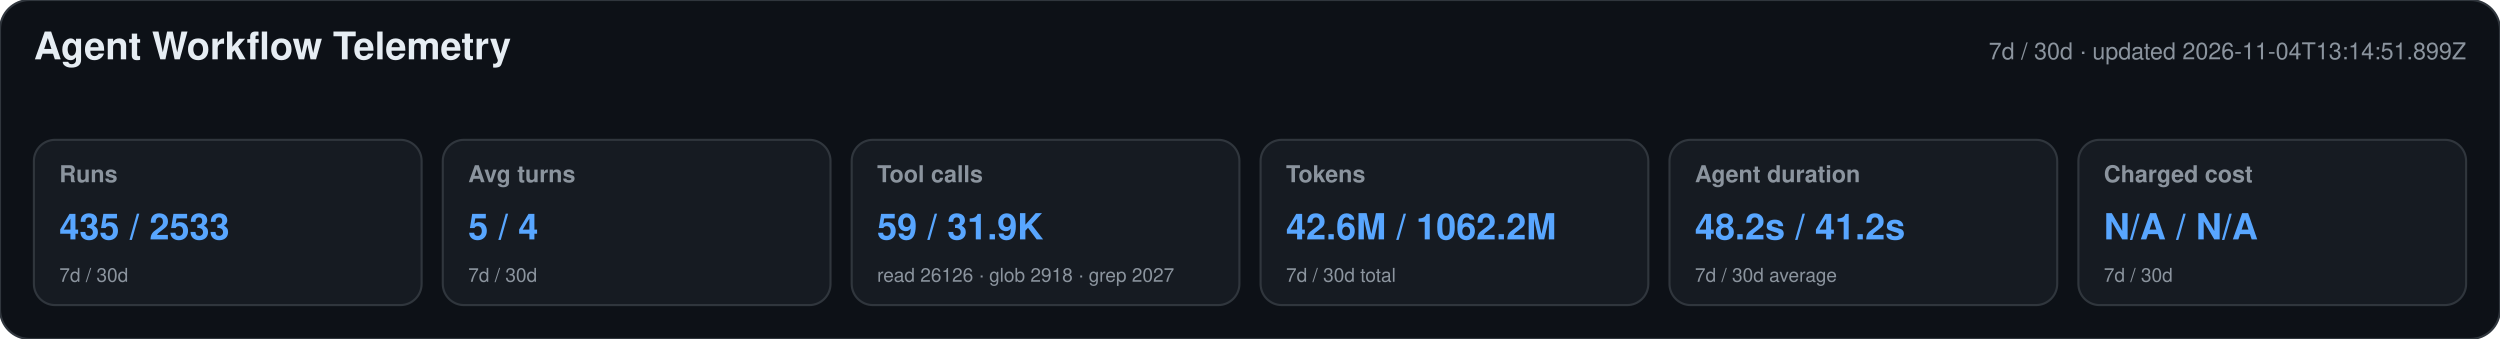
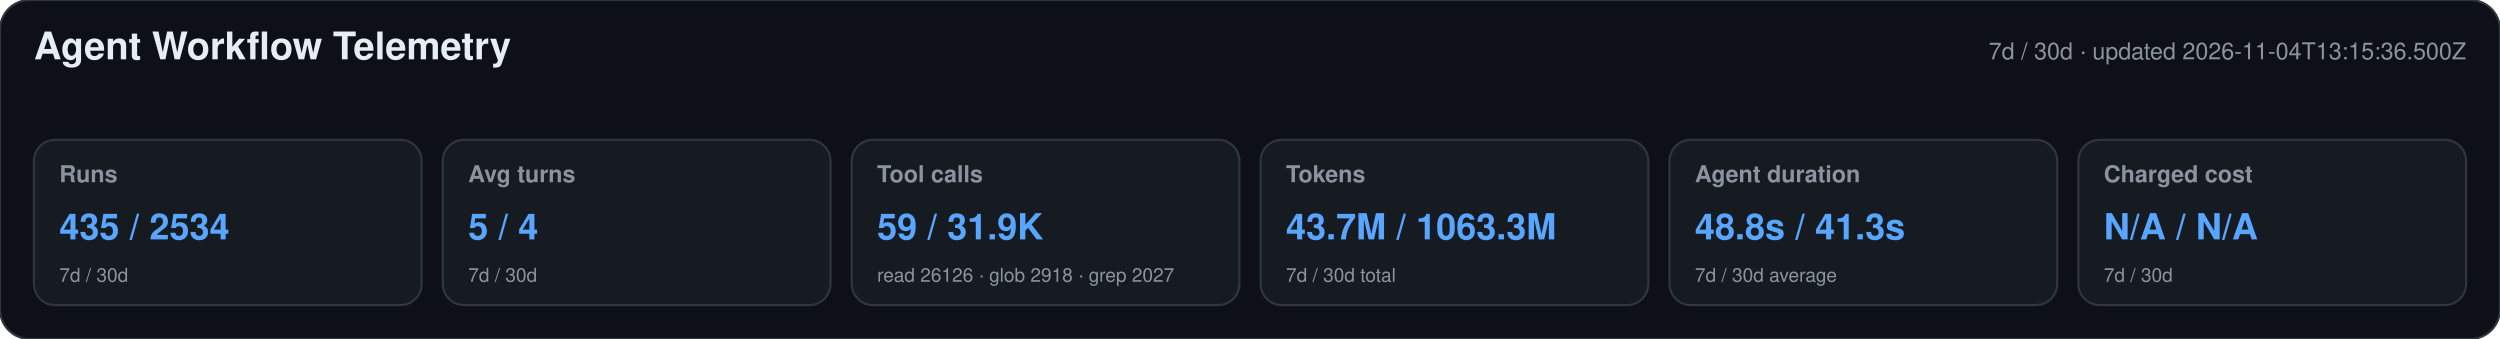
<svg xmlns="http://www.w3.org/2000/svg" width="1180" height="160" viewBox="0 0 1180 160" role="img" aria-labelledby="title desc">
  <style>text{font-family:-apple-system,BlinkMacSystemFont,"Segoe UI",Helvetica,Arial,sans-serif}.heading{font-size:18px;font-weight:650;fill:#e6edf3}.meta,.label,.secondary{fill:#8b949e}.meta,.label{font-size:11px}.label{font-weight:600}.primary{font-size:17px;font-weight:700;fill:#58a6ff}.secondary{font-size:9px}</style>
  <rect width="1180" height="160" rx="14" fill="#0d1117" stroke="#30363d" />
  <text x="16" y="28" class="heading">Agent Workflow Telemetry</text>
-   <text x="1164" y="28" text-anchor="end" class="meta">7d / 30d · updated 2026-11-04T13:14:51.899Z</text>
+   <text x="1164" y="28" text-anchor="end" class="meta">7d / 30d · updated 2026-11-04T13:15:36.500Z</text>
  <g>
    <rect x="16" y="66" width="183" height="78" rx="10" fill="#161b22" stroke="#30363d" />
    <text x="28" y="86" class="label">Runs</text>
-     <text x="28" y="113" class="primary">435 / 2533</text>
+     <text x="28" y="113" class="primary">435 / 2534</text>
    <text x="28" y="133" class="secondary">7d / 30d</text>
  </g>
  <g>
    <rect x="209" y="66" width="183" height="78" rx="10" fill="#161b22" stroke="#30363d" />
    <text x="221" y="86" class="label">Avg turns</text>
    <text x="221" y="113" class="primary">5 / 4</text>
    <text x="221" y="133" class="secondary">7d / 30d</text>
  </g>
  <g>
    <rect x="402" y="66" width="183" height="78" rx="10" fill="#161b22" stroke="#30363d" />
    <text x="414" y="86" class="label">Tool calls</text>
    <text x="414" y="113" class="primary">59 / 31.9K</text>
    <text x="414" y="133" class="secondary">read 26126 · glob 2918 · grep 2027</text>
  </g>
  <g>
    <rect x="595" y="66" width="183" height="78" rx="10" fill="#161b22" stroke="#30363d" />
    <text x="607" y="86" class="label">Tokens</text>
-     <text x="607" y="113" class="primary">42.6M / 1062.2M</text>
+     <text x="607" y="113" class="primary">43.7M / 1063.3M</text>
    <text x="607" y="133" class="secondary">7d / 30d total</text>
  </g>
  <g>
    <rect x="788" y="66" width="183" height="78" rx="10" fill="#161b22" stroke="#30363d" />
    <text x="800" y="86" class="label">Agent duration</text>
-     <text x="800" y="113" class="primary">48.2s / 41.2s</text>
+     <text x="800" y="113" class="primary">48.8s / 41.3s</text>
    <text x="800" y="133" class="secondary">7d / 30d average</text>
  </g>
  <g>
    <rect x="981" y="66" width="183" height="78" rx="10" fill="#161b22" stroke="#30363d" />
    <text x="993" y="86" class="label">Charged cost</text>
    <text x="993" y="113" class="primary">N/A / N/A</text>
    <text x="993" y="133" class="secondary">7d / 30d</text>
  </g>
</svg>
